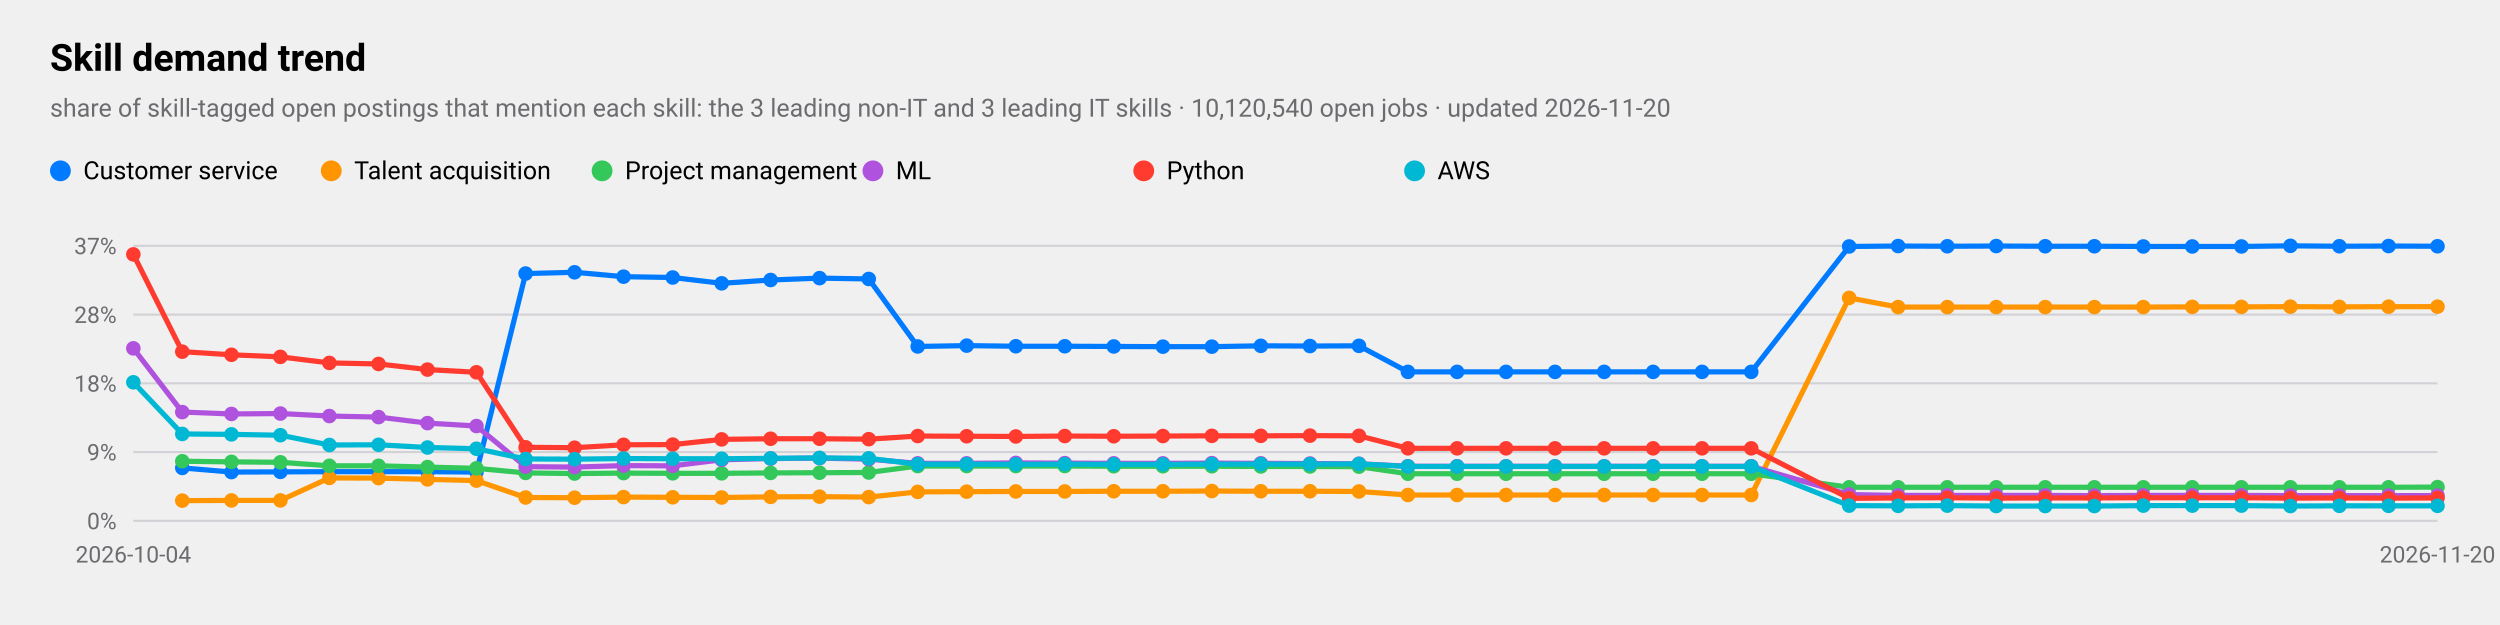
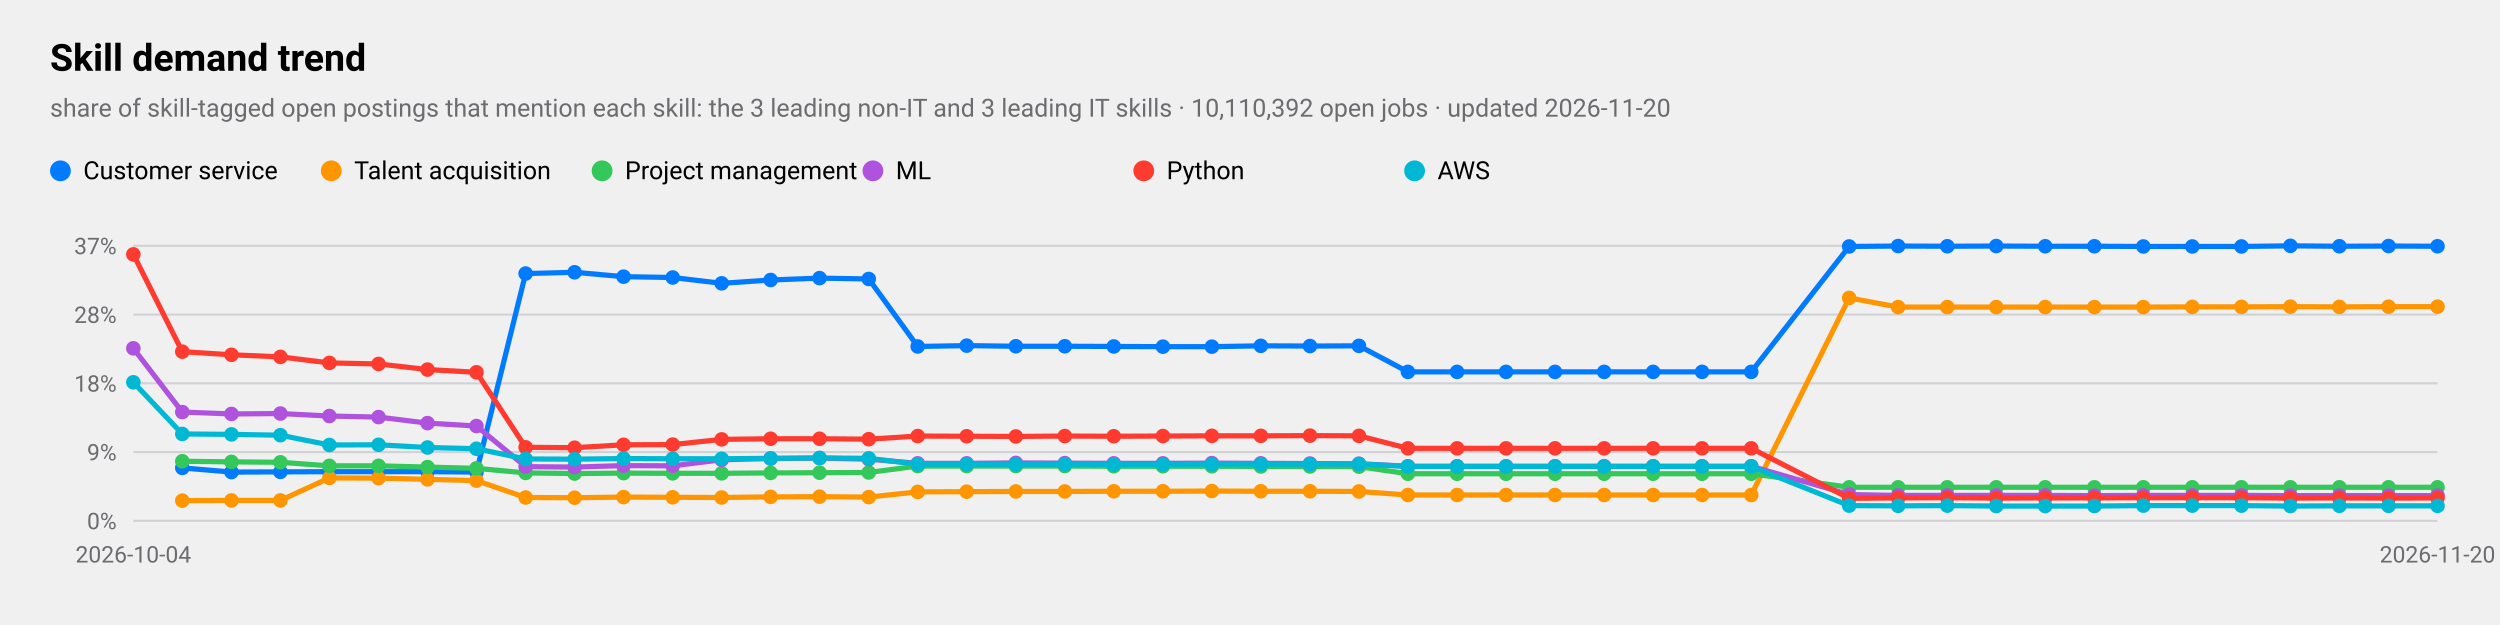
<svg xmlns="http://www.w3.org/2000/svg" viewBox="0 0 1200 300" width="1200" height="300" role="img" aria-label="Skill demand trend">
  <style>
text{font-family:-apple-system,BlinkMacSystemFont,"SF Pro Text","Helvetica Neue","Segoe UI",Roboto,sans-serif;fill:#000}
.sub,.val,.axis{fill:#6c6c70}.bar{fill:#007aff}.track{fill:#e5e5ea}.grid{stroke:#d1d1d6}
.l1{fill:none;stroke:#007aff;stroke-width:2.5}.d1{fill:#007aff}.l2{fill:none;stroke:#ff9500;stroke-width:2.5}.d2{fill:#ff9500}
.l3{fill:none;stroke:#34c759;stroke-width:2.5}.d3{fill:#34c759}.l4{fill:none;stroke:#af52de;stroke-width:2.5}.d4{fill:#af52de}
.l5{fill:none;stroke:#ff3b30;stroke-width:2.5}.d5{fill:#ff3b30}.l6{fill:none;stroke:#00b8d4;stroke-width:2.5}.d6{fill:#00b8d4}
@media(prefers-color-scheme:dark){text{fill:#fff}.sub,.val,.axis{fill:#98989d}.bar{fill:#0a84ff}.track{fill:#2c2c2e}.grid{stroke:#38383a}
.l1{stroke:#0a84ff}.d1{fill:#0a84ff}.l2{stroke:#ff9f0a}.d2{fill:#ff9f0a}
.l3{stroke:#30d158}.d3{fill:#30d158}.l4{stroke:#bf5af2}.d4{fill:#bf5af2}.l5{stroke:#ff453a}.d5{fill:#ff453a}.l6{stroke:#40cbe0}.d6{fill:#40cbe0}}
</style>
  <text x="24" y="34" font-size="18" font-weight="600">Skill demand trend</text>
-   <text class="sub" x="24" y="56" font-size="12">share of skill-tagged open postings that mention each skill: the 3 leading non-IT and 3 leading IT skills · 10,120,540 open jobs · updated 2026-11-20</text>
+   <text class="sub" x="24" y="56" font-size="12">share of skill-tagged open postings that mention each skill: the 3 leading non-IT and 3 leading IT skills · 10,110,392 open jobs · updated 2026-11-20</text>
  <line class="grid" x1="64" x2="1170" y1="250.0" y2="250.0" />
  <text class="axis" x="56" y="254.0" font-size="11" text-anchor="end">0%</text>
  <line class="grid" x1="64" x2="1170" y1="217.0" y2="217.0" />
  <text class="axis" x="56" y="221.0" font-size="11" text-anchor="end">9%</text>
  <line class="grid" x1="64" x2="1170" y1="184.0" y2="184.0" />
  <text class="axis" x="56" y="188.0" font-size="11" text-anchor="end">18%</text>
  <line class="grid" x1="64" x2="1170" y1="151.0" y2="151.0" />
  <text class="axis" x="56" y="155.0" font-size="11" text-anchor="end">28%</text>
  <line class="grid" x1="64" x2="1170" y1="118.0" y2="118.0" />
  <text class="axis" x="56" y="122.0" font-size="11" text-anchor="end">37%</text>
  <text class="axis" x="64.0" y="270" font-size="11" text-anchor="middle">2026-10-04</text>
  <text class="axis" x="1170.0" y="270" font-size="11" text-anchor="middle">2026-11-20</text>
  <polyline class="l1" points="87.5,224.6 111.1,226.6 134.6,226.5 158.1,226.4 181.7,226.4 205.2,226.4 228.7,226.6 252.3,131.3 275.8,130.7 299.3,132.8 322.9,133.2 346.4,136.0 369.9,134.4 393.4,133.5 417.0,133.9 440.5,166.3 464.0,165.9 487.6,166.2 511.1,166.2 534.6,166.3 558.2,166.4 581.7,166.4 605.2,166.0 628.8,166.1 652.3,166.0 675.8,178.5 699.4,178.5 722.9,178.5 746.4,178.5 770.0,178.5 793.5,178.5 817.0,178.5 840.6,178.5 887.6,118.3 911.1,118.1 934.7,118.2 958.2,118.1 981.7,118.2 1005.3,118.2 1028.8,118.3 1052.3,118.3 1075.9,118.3 1099.4,118.0 1122.9,118.2 1146.5,118.1 1170.0,118.2" />
  <circle class="d1" cx="87.5" cy="224.6" r="3.5" />
  <circle class="d1" cx="111.1" cy="226.6" r="3.5" />
  <circle class="d1" cx="134.6" cy="226.5" r="3.5" />
  <circle class="d1" cx="158.1" cy="226.4" r="3.5" />
  <circle class="d1" cx="181.7" cy="226.4" r="3.5" />
  <circle class="d1" cx="205.2" cy="226.4" r="3.5" />
  <circle class="d1" cx="228.7" cy="226.6" r="3.5" />
  <circle class="d1" cx="252.3" cy="131.3" r="3.5" />
  <circle class="d1" cx="275.8" cy="130.7" r="3.5" />
  <circle class="d1" cx="299.3" cy="132.8" r="3.5" />
  <circle class="d1" cx="322.9" cy="133.2" r="3.5" />
  <circle class="d1" cx="346.4" cy="136.0" r="3.5" />
  <circle class="d1" cx="369.9" cy="134.4" r="3.5" />
  <circle class="d1" cx="393.4" cy="133.5" r="3.5" />
  <circle class="d1" cx="417.0" cy="133.9" r="3.5" />
  <circle class="d1" cx="440.5" cy="166.3" r="3.5" />
  <circle class="d1" cx="464.0" cy="165.9" r="3.5" />
  <circle class="d1" cx="487.6" cy="166.2" r="3.5" />
  <circle class="d1" cx="511.1" cy="166.2" r="3.5" />
  <circle class="d1" cx="534.6" cy="166.3" r="3.5" />
  <circle class="d1" cx="558.2" cy="166.4" r="3.5" />
  <circle class="d1" cx="581.7" cy="166.4" r="3.5" />
  <circle class="d1" cx="605.2" cy="166.0" r="3.5" />
  <circle class="d1" cx="628.8" cy="166.1" r="3.5" />
  <circle class="d1" cx="652.3" cy="166.0" r="3.5" />
  <circle class="d1" cx="675.8" cy="178.5" r="3.5" />
  <circle class="d1" cx="699.4" cy="178.5" r="3.5" />
  <circle class="d1" cx="722.9" cy="178.5" r="3.5" />
  <circle class="d1" cx="746.4" cy="178.5" r="3.5" />
  <circle class="d1" cx="770.0" cy="178.5" r="3.5" />
  <circle class="d1" cx="793.5" cy="178.5" r="3.5" />
  <circle class="d1" cx="817.0" cy="178.5" r="3.5" />
  <circle class="d1" cx="840.6" cy="178.5" r="3.5" />
  <circle class="d1" cx="887.6" cy="118.3" r="3.5" />
  <circle class="d1" cx="911.1" cy="118.1" r="3.5" />
  <circle class="d1" cx="934.7" cy="118.2" r="3.5" />
  <circle class="d1" cx="958.2" cy="118.1" r="3.5" />
  <circle class="d1" cx="981.7" cy="118.2" r="3.5" />
  <circle class="d1" cx="1005.3" cy="118.2" r="3.5" />
  <circle class="d1" cx="1028.8" cy="118.3" r="3.5" />
  <circle class="d1" cx="1052.3" cy="118.3" r="3.5" />
  <circle class="d1" cx="1075.9" cy="118.3" r="3.5" />
  <circle class="d1" cx="1099.4" cy="118.0" r="3.5" />
  <circle class="d1" cx="1122.9" cy="118.2" r="3.5" />
  <circle class="d1" cx="1146.5" cy="118.1" r="3.5" />
  <circle class="d1" cx="1170.0" cy="118.2" r="3.5" />
  <circle class="d1" cx="29" cy="82" r="5" />
  <text x="40" y="86" font-size="12">Customer service</text>
  <polyline class="l2" points="87.5,240.3 111.1,240.2 134.6,240.2 158.1,229.4 181.7,229.5 205.2,230.1 228.7,230.7 252.3,238.8 275.8,238.9 299.3,238.6 322.9,238.7 346.4,238.8 369.9,238.5 393.4,238.4 417.0,238.6 440.5,236.1 464.0,236.0 487.6,235.9 511.1,235.9 534.6,235.8 558.2,235.8 581.7,235.7 605.2,235.8 628.8,235.8 652.3,235.9 675.8,237.6 699.4,237.6 722.9,237.6 746.4,237.6 770.0,237.6 793.5,237.6 817.0,237.6 840.6,237.6 887.6,143.0 911.1,147.4 934.7,147.4 958.2,147.4 981.7,147.4 1005.3,147.4 1028.8,147.4 1052.3,147.3 1075.9,147.3 1099.4,147.2 1122.9,147.3 1146.5,147.2 1170.0,147.2" />
  <circle class="d2" cx="87.5" cy="240.3" r="3.5" />
  <circle class="d2" cx="111.1" cy="240.2" r="3.5" />
  <circle class="d2" cx="134.6" cy="240.2" r="3.5" />
  <circle class="d2" cx="158.1" cy="229.4" r="3.5" />
  <circle class="d2" cx="181.7" cy="229.5" r="3.5" />
  <circle class="d2" cx="205.2" cy="230.1" r="3.5" />
  <circle class="d2" cx="228.7" cy="230.7" r="3.5" />
  <circle class="d2" cx="252.3" cy="238.8" r="3.5" />
  <circle class="d2" cx="275.8" cy="238.9" r="3.5" />
  <circle class="d2" cx="299.3" cy="238.6" r="3.5" />
  <circle class="d2" cx="322.9" cy="238.7" r="3.5" />
  <circle class="d2" cx="346.4" cy="238.8" r="3.5" />
  <circle class="d2" cx="369.9" cy="238.5" r="3.5" />
  <circle class="d2" cx="393.4" cy="238.4" r="3.5" />
  <circle class="d2" cx="417.0" cy="238.6" r="3.5" />
  <circle class="d2" cx="440.5" cy="236.1" r="3.5" />
  <circle class="d2" cx="464.0" cy="236.0" r="3.5" />
  <circle class="d2" cx="487.6" cy="235.9" r="3.5" />
  <circle class="d2" cx="511.1" cy="235.9" r="3.5" />
  <circle class="d2" cx="534.6" cy="235.8" r="3.5" />
  <circle class="d2" cx="558.2" cy="235.8" r="3.5" />
  <circle class="d2" cx="581.7" cy="235.7" r="3.5" />
  <circle class="d2" cx="605.2" cy="235.8" r="3.5" />
  <circle class="d2" cx="628.8" cy="235.8" r="3.5" />
  <circle class="d2" cx="652.3" cy="235.9" r="3.5" />
  <circle class="d2" cx="675.8" cy="237.6" r="3.5" />
  <circle class="d2" cx="699.4" cy="237.6" r="3.5" />
  <circle class="d2" cx="722.9" cy="237.6" r="3.5" />
  <circle class="d2" cx="746.4" cy="237.6" r="3.5" />
  <circle class="d2" cx="770.0" cy="237.6" r="3.5" />
  <circle class="d2" cx="793.5" cy="237.6" r="3.5" />
  <circle class="d2" cx="817.0" cy="237.6" r="3.5" />
  <circle class="d2" cx="840.6" cy="237.6" r="3.5" />
  <circle class="d2" cx="887.6" cy="143.0" r="3.5" />
  <circle class="d2" cx="911.1" cy="147.4" r="3.5" />
  <circle class="d2" cx="934.7" cy="147.4" r="3.5" />
  <circle class="d2" cx="958.2" cy="147.4" r="3.5" />
  <circle class="d2" cx="981.7" cy="147.4" r="3.5" />
  <circle class="d2" cx="1005.3" cy="147.4" r="3.5" />
  <circle class="d2" cx="1028.8" cy="147.4" r="3.5" />
  <circle class="d2" cx="1052.3" cy="147.3" r="3.5" />
  <circle class="d2" cx="1075.9" cy="147.3" r="3.5" />
  <circle class="d2" cx="1099.4" cy="147.2" r="3.5" />
  <circle class="d2" cx="1122.9" cy="147.3" r="3.5" />
  <circle class="d2" cx="1146.5" cy="147.2" r="3.5" />
  <circle class="d2" cx="1170.0" cy="147.2" r="3.5" />
  <circle class="d2" cx="159" cy="82" r="5" />
  <text x="170" y="86" font-size="12">Talent acquisition</text>
-   <polyline class="l3" points="87.5,221.4 111.1,221.7 134.6,221.9 158.1,223.6 181.7,223.6 205.2,224.2 228.7,224.8 252.3,227.0 275.8,227.3 299.3,227.1 322.9,227.2 346.4,227.2 369.9,227.0 393.4,226.9 417.0,226.8 440.5,223.7 464.0,223.7 487.6,223.7 511.1,223.7 534.6,223.8 558.2,223.8 581.7,223.8 605.2,223.9 628.8,223.9 652.3,224.0 675.8,227.4 699.4,227.4 722.9,227.4 746.4,227.4 770.0,227.4 793.5,227.4 817.0,227.4 840.6,227.4 887.6,233.9 911.1,233.9 934.7,233.9 958.2,233.9 981.7,233.9 1005.3,233.9 1028.8,233.9 1052.3,233.9 1075.9,233.9 1099.4,233.9 1122.9,233.9 1146.5,233.9 1170.0,233.8" />
+   <polyline class="l3" points="87.5,221.4 111.1,221.7 134.6,221.9 158.1,223.6 181.7,223.6 205.2,224.2 228.7,224.8 252.3,227.0 275.8,227.3 299.3,227.1 322.9,227.2 346.4,227.2 369.9,227.0 393.4,226.9 417.0,226.8 440.5,223.7 464.0,223.7 487.6,223.7 511.1,223.7 534.6,223.8 558.2,223.8 581.7,223.8 605.2,223.9 628.8,223.9 652.3,224.0 675.8,227.4 699.4,227.4 722.9,227.4 746.4,227.4 770.0,227.4 793.5,227.4 817.0,227.4 840.6,227.4 887.6,233.9 911.1,233.9 934.7,233.9 958.2,233.9 981.7,233.9 1005.3,233.9 1028.8,233.9 1052.3,233.9 1075.9,233.9 1099.4,233.9 1122.9,233.9 1146.5,233.9 1170.0,233.9" />
  <circle class="d3" cx="87.5" cy="221.4" r="3.5" />
  <circle class="d3" cx="111.1" cy="221.7" r="3.5" />
  <circle class="d3" cx="134.6" cy="221.9" r="3.5" />
  <circle class="d3" cx="158.1" cy="223.6" r="3.5" />
  <circle class="d3" cx="181.7" cy="223.6" r="3.5" />
  <circle class="d3" cx="205.2" cy="224.2" r="3.5" />
  <circle class="d3" cx="228.7" cy="224.8" r="3.5" />
  <circle class="d3" cx="252.3" cy="227.0" r="3.5" />
  <circle class="d3" cx="275.8" cy="227.3" r="3.5" />
  <circle class="d3" cx="299.3" cy="227.1" r="3.5" />
  <circle class="d3" cx="322.9" cy="227.2" r="3.5" />
  <circle class="d3" cx="346.4" cy="227.2" r="3.5" />
  <circle class="d3" cx="369.9" cy="227.0" r="3.5" />
  <circle class="d3" cx="393.4" cy="226.9" r="3.5" />
  <circle class="d3" cx="417.0" cy="226.8" r="3.5" />
  <circle class="d3" cx="440.5" cy="223.7" r="3.5" />
  <circle class="d3" cx="464.0" cy="223.7" r="3.5" />
  <circle class="d3" cx="487.6" cy="223.7" r="3.5" />
  <circle class="d3" cx="511.1" cy="223.7" r="3.5" />
  <circle class="d3" cx="534.6" cy="223.8" r="3.5" />
  <circle class="d3" cx="558.2" cy="223.8" r="3.5" />
  <circle class="d3" cx="581.7" cy="223.8" r="3.5" />
  <circle class="d3" cx="605.2" cy="223.9" r="3.5" />
  <circle class="d3" cx="628.8" cy="223.9" r="3.5" />
  <circle class="d3" cx="652.3" cy="224.0" r="3.5" />
  <circle class="d3" cx="675.8" cy="227.4" r="3.5" />
  <circle class="d3" cx="699.4" cy="227.4" r="3.5" />
  <circle class="d3" cx="722.9" cy="227.4" r="3.5" />
  <circle class="d3" cx="746.4" cy="227.4" r="3.5" />
  <circle class="d3" cx="770.0" cy="227.4" r="3.5" />
  <circle class="d3" cx="793.5" cy="227.4" r="3.5" />
  <circle class="d3" cx="817.0" cy="227.4" r="3.5" />
  <circle class="d3" cx="840.6" cy="227.4" r="3.5" />
  <circle class="d3" cx="887.6" cy="233.9" r="3.5" />
  <circle class="d3" cx="911.1" cy="233.9" r="3.5" />
  <circle class="d3" cx="934.7" cy="233.9" r="3.5" />
  <circle class="d3" cx="958.2" cy="233.9" r="3.5" />
  <circle class="d3" cx="981.7" cy="233.9" r="3.5" />
  <circle class="d3" cx="1005.3" cy="233.9" r="3.5" />
  <circle class="d3" cx="1028.8" cy="233.9" r="3.5" />
  <circle class="d3" cx="1052.3" cy="233.9" r="3.5" />
  <circle class="d3" cx="1075.9" cy="233.9" r="3.5" />
  <circle class="d3" cx="1099.4" cy="233.9" r="3.5" />
  <circle class="d3" cx="1122.9" cy="233.9" r="3.5" />
  <circle class="d3" cx="1146.5" cy="233.9" r="3.5" />
-   <circle class="d3" cx="1170.0" cy="233.8" r="3.5" />
+   <circle class="d3" cx="1170.0" cy="233.9" r="3.5" />
  <circle class="d3" cx="289" cy="82" r="5" />
  <text x="300" y="86" font-size="12">Project management</text>
  <polyline class="l4" points="64.0,167.2 87.5,197.8 111.1,198.7 134.6,198.5 158.1,199.7 181.7,200.2 205.2,203.1 228.7,204.5 252.3,224.0 275.8,224.2 299.3,223.5 322.9,223.6 346.4,220.7 369.9,220.1 393.4,219.9 417.0,220.4 440.5,222.4 464.0,222.4 487.6,222.2 511.1,222.3 534.6,222.4 558.2,222.4 581.7,222.3 605.2,222.4 628.8,222.5 652.3,222.6 675.8,223.8 699.4,223.8 722.9,223.8 746.4,223.8 770.0,223.8 793.5,223.8 817.0,223.8 840.6,223.8 887.6,237.4 911.1,237.8 934.7,237.8 958.2,237.8 981.7,237.8 1005.3,237.9 1028.8,237.8 1052.3,237.8 1075.9,237.8 1099.4,237.9 1122.9,237.9 1146.5,237.9 1170.0,237.9" />
  <circle class="d4" cx="64.0" cy="167.2" r="3.5" />
  <circle class="d4" cx="87.5" cy="197.8" r="3.5" />
  <circle class="d4" cx="111.1" cy="198.7" r="3.5" />
  <circle class="d4" cx="134.6" cy="198.5" r="3.5" />
  <circle class="d4" cx="158.1" cy="199.7" r="3.5" />
  <circle class="d4" cx="181.7" cy="200.2" r="3.5" />
  <circle class="d4" cx="205.2" cy="203.1" r="3.5" />
  <circle class="d4" cx="228.7" cy="204.5" r="3.5" />
  <circle class="d4" cx="252.3" cy="224.0" r="3.5" />
  <circle class="d4" cx="275.8" cy="224.2" r="3.5" />
  <circle class="d4" cx="299.3" cy="223.5" r="3.5" />
  <circle class="d4" cx="322.9" cy="223.6" r="3.5" />
  <circle class="d4" cx="346.4" cy="220.7" r="3.5" />
  <circle class="d4" cx="369.9" cy="220.1" r="3.5" />
  <circle class="d4" cx="393.4" cy="219.9" r="3.5" />
  <circle class="d4" cx="417.0" cy="220.4" r="3.5" />
  <circle class="d4" cx="440.5" cy="222.4" r="3.5" />
  <circle class="d4" cx="464.0" cy="222.4" r="3.5" />
  <circle class="d4" cx="487.6" cy="222.2" r="3.5" />
  <circle class="d4" cx="511.1" cy="222.3" r="3.5" />
  <circle class="d4" cx="534.6" cy="222.4" r="3.5" />
  <circle class="d4" cx="558.2" cy="222.4" r="3.5" />
  <circle class="d4" cx="581.7" cy="222.3" r="3.5" />
  <circle class="d4" cx="605.2" cy="222.4" r="3.5" />
  <circle class="d4" cx="628.8" cy="222.5" r="3.5" />
  <circle class="d4" cx="652.3" cy="222.6" r="3.5" />
  <circle class="d4" cx="675.8" cy="223.8" r="3.5" />
  <circle class="d4" cx="699.4" cy="223.8" r="3.5" />
  <circle class="d4" cx="722.9" cy="223.8" r="3.5" />
  <circle class="d4" cx="746.4" cy="223.8" r="3.5" />
  <circle class="d4" cx="770.0" cy="223.8" r="3.5" />
  <circle class="d4" cx="793.5" cy="223.8" r="3.5" />
  <circle class="d4" cx="817.0" cy="223.8" r="3.5" />
  <circle class="d4" cx="840.6" cy="223.8" r="3.5" />
  <circle class="d4" cx="887.6" cy="237.4" r="3.5" />
  <circle class="d4" cx="911.1" cy="237.8" r="3.5" />
  <circle class="d4" cx="934.7" cy="237.8" r="3.5" />
  <circle class="d4" cx="958.2" cy="237.8" r="3.5" />
  <circle class="d4" cx="981.7" cy="237.8" r="3.5" />
  <circle class="d4" cx="1005.3" cy="237.9" r="3.5" />
  <circle class="d4" cx="1028.8" cy="237.8" r="3.5" />
  <circle class="d4" cx="1052.3" cy="237.8" r="3.5" />
  <circle class="d4" cx="1075.9" cy="237.8" r="3.5" />
  <circle class="d4" cx="1099.4" cy="237.9" r="3.5" />
  <circle class="d4" cx="1122.9" cy="237.9" r="3.5" />
  <circle class="d4" cx="1146.5" cy="237.9" r="3.5" />
  <circle class="d4" cx="1170.0" cy="237.9" r="3.5" />
  <circle class="d4" cx="419" cy="82" r="5" />
  <text x="430" y="86" font-size="12">ML</text>
  <polyline class="l5" points="64.0,122.1 87.5,168.8 111.1,170.3 134.6,171.3 158.1,174.2 181.7,174.7 205.2,177.4 228.7,178.7 252.3,214.7 275.8,214.9 299.3,213.5 322.9,213.4 346.4,210.9 369.9,210.6 393.4,210.6 417.0,210.8 440.5,209.3 464.0,209.4 487.6,209.5 511.1,209.3 534.6,209.4 558.2,209.3 581.7,209.2 605.2,209.2 628.8,209.1 652.3,209.2 675.8,215.2 699.4,215.2 722.9,215.2 746.4,215.2 770.0,215.2 793.5,215.2 817.0,215.2 840.6,215.2 887.6,239.2 911.1,239.0 934.7,238.9 958.2,239.1 981.7,239.0 1005.3,239.0 1028.8,238.9 1052.3,238.9 1075.9,238.9 1099.4,239.1 1122.9,239.0 1146.5,239.1 1170.0,239.0" />
  <circle class="d5" cx="64.0" cy="122.1" r="3.5" />
  <circle class="d5" cx="87.5" cy="168.8" r="3.5" />
  <circle class="d5" cx="111.1" cy="170.3" r="3.5" />
  <circle class="d5" cx="134.6" cy="171.3" r="3.5" />
  <circle class="d5" cx="158.1" cy="174.2" r="3.5" />
  <circle class="d5" cx="181.7" cy="174.7" r="3.5" />
  <circle class="d5" cx="205.2" cy="177.4" r="3.5" />
  <circle class="d5" cx="228.7" cy="178.7" r="3.5" />
  <circle class="d5" cx="252.3" cy="214.7" r="3.5" />
  <circle class="d5" cx="275.8" cy="214.9" r="3.5" />
  <circle class="d5" cx="299.3" cy="213.5" r="3.5" />
  <circle class="d5" cx="322.9" cy="213.4" r="3.5" />
  <circle class="d5" cx="346.4" cy="210.9" r="3.5" />
  <circle class="d5" cx="369.9" cy="210.6" r="3.5" />
  <circle class="d5" cx="393.4" cy="210.6" r="3.5" />
  <circle class="d5" cx="417.0" cy="210.8" r="3.5" />
  <circle class="d5" cx="440.5" cy="209.3" r="3.5" />
  <circle class="d5" cx="464.0" cy="209.4" r="3.5" />
  <circle class="d5" cx="487.6" cy="209.5" r="3.5" />
  <circle class="d5" cx="511.1" cy="209.3" r="3.5" />
  <circle class="d5" cx="534.6" cy="209.4" r="3.5" />
  <circle class="d5" cx="558.2" cy="209.3" r="3.5" />
  <circle class="d5" cx="581.7" cy="209.2" r="3.5" />
  <circle class="d5" cx="605.2" cy="209.2" r="3.5" />
  <circle class="d5" cx="628.8" cy="209.1" r="3.5" />
  <circle class="d5" cx="652.3" cy="209.2" r="3.5" />
  <circle class="d5" cx="675.8" cy="215.2" r="3.5" />
  <circle class="d5" cx="699.4" cy="215.2" r="3.5" />
  <circle class="d5" cx="722.9" cy="215.2" r="3.5" />
  <circle class="d5" cx="746.4" cy="215.2" r="3.5" />
  <circle class="d5" cx="770.0" cy="215.2" r="3.5" />
  <circle class="d5" cx="793.5" cy="215.2" r="3.5" />
  <circle class="d5" cx="817.0" cy="215.2" r="3.5" />
  <circle class="d5" cx="840.6" cy="215.2" r="3.5" />
  <circle class="d5" cx="887.6" cy="239.2" r="3.5" />
  <circle class="d5" cx="911.1" cy="239.0" r="3.5" />
  <circle class="d5" cx="934.7" cy="238.9" r="3.5" />
  <circle class="d5" cx="958.2" cy="239.1" r="3.5" />
  <circle class="d5" cx="981.7" cy="239.0" r="3.5" />
  <circle class="d5" cx="1005.3" cy="239.0" r="3.5" />
  <circle class="d5" cx="1028.8" cy="238.9" r="3.5" />
  <circle class="d5" cx="1052.3" cy="238.9" r="3.5" />
  <circle class="d5" cx="1075.9" cy="238.9" r="3.5" />
  <circle class="d5" cx="1099.4" cy="239.1" r="3.5" />
  <circle class="d5" cx="1122.9" cy="239.0" r="3.5" />
  <circle class="d5" cx="1146.5" cy="239.1" r="3.5" />
  <circle class="d5" cx="1170.0" cy="239.0" r="3.5" />
  <circle class="d5" cx="549" cy="82" r="5" />
  <text x="560" y="86" font-size="12">Python</text>
  <polyline class="l6" points="64.0,183.5 87.5,208.3 111.1,208.5 134.6,208.9 158.1,213.6 181.7,213.5 205.2,214.8 228.7,215.4 252.3,220.3 275.8,220.4 299.3,220.1 322.9,220.2 346.4,220.2 369.9,220.0 393.4,219.8 417.0,220.0 440.5,222.8 464.0,222.8 487.6,222.9 511.1,222.8 534.6,222.9 558.2,222.9 581.7,222.8 605.2,222.8 628.8,222.8 652.3,222.7 675.8,223.9 699.4,223.9 722.9,223.9 746.4,223.9 770.0,223.9 793.5,223.9 817.0,223.9 840.6,223.9 887.6,242.7 911.1,242.8 934.7,242.7 958.2,242.9 981.7,242.9 1005.3,242.9 1028.8,242.7 1052.3,242.7 1075.9,242.7 1099.4,242.9 1122.9,242.8 1146.5,242.8 1170.0,242.8" />
  <circle class="d6" cx="64.0" cy="183.5" r="3.5" />
  <circle class="d6" cx="87.5" cy="208.3" r="3.5" />
  <circle class="d6" cx="111.1" cy="208.5" r="3.5" />
  <circle class="d6" cx="134.6" cy="208.9" r="3.5" />
  <circle class="d6" cx="158.1" cy="213.6" r="3.5" />
  <circle class="d6" cx="181.7" cy="213.5" r="3.5" />
  <circle class="d6" cx="205.2" cy="214.8" r="3.5" />
  <circle class="d6" cx="228.7" cy="215.4" r="3.5" />
  <circle class="d6" cx="252.3" cy="220.3" r="3.5" />
  <circle class="d6" cx="275.8" cy="220.4" r="3.5" />
  <circle class="d6" cx="299.3" cy="220.1" r="3.5" />
  <circle class="d6" cx="322.9" cy="220.2" r="3.5" />
  <circle class="d6" cx="346.4" cy="220.2" r="3.5" />
  <circle class="d6" cx="369.9" cy="220.0" r="3.5" />
  <circle class="d6" cx="393.4" cy="219.8" r="3.5" />
  <circle class="d6" cx="417.0" cy="220.0" r="3.5" />
  <circle class="d6" cx="440.5" cy="222.8" r="3.5" />
  <circle class="d6" cx="464.0" cy="222.8" r="3.5" />
  <circle class="d6" cx="487.6" cy="222.9" r="3.5" />
  <circle class="d6" cx="511.1" cy="222.8" r="3.5" />
  <circle class="d6" cx="534.6" cy="222.9" r="3.5" />
  <circle class="d6" cx="558.2" cy="222.9" r="3.5" />
  <circle class="d6" cx="581.7" cy="222.8" r="3.5" />
  <circle class="d6" cx="605.2" cy="222.8" r="3.5" />
  <circle class="d6" cx="628.8" cy="222.8" r="3.5" />
  <circle class="d6" cx="652.3" cy="222.7" r="3.5" />
  <circle class="d6" cx="675.8" cy="223.9" r="3.5" />
  <circle class="d6" cx="699.4" cy="223.9" r="3.5" />
  <circle class="d6" cx="722.9" cy="223.9" r="3.5" />
  <circle class="d6" cx="746.4" cy="223.9" r="3.5" />
  <circle class="d6" cx="770.0" cy="223.9" r="3.5" />
  <circle class="d6" cx="793.5" cy="223.9" r="3.5" />
  <circle class="d6" cx="817.0" cy="223.9" r="3.5" />
  <circle class="d6" cx="840.6" cy="223.9" r="3.5" />
  <circle class="d6" cx="887.6" cy="242.7" r="3.5" />
  <circle class="d6" cx="911.1" cy="242.8" r="3.5" />
  <circle class="d6" cx="934.7" cy="242.7" r="3.5" />
  <circle class="d6" cx="958.2" cy="242.9" r="3.5" />
  <circle class="d6" cx="981.7" cy="242.9" r="3.5" />
  <circle class="d6" cx="1005.3" cy="242.9" r="3.5" />
  <circle class="d6" cx="1028.8" cy="242.7" r="3.5" />
  <circle class="d6" cx="1052.3" cy="242.7" r="3.5" />
  <circle class="d6" cx="1075.9" cy="242.7" r="3.5" />
  <circle class="d6" cx="1099.4" cy="242.9" r="3.5" />
  <circle class="d6" cx="1122.9" cy="242.8" r="3.5" />
  <circle class="d6" cx="1146.5" cy="242.8" r="3.5" />
  <circle class="d6" cx="1170.0" cy="242.8" r="3.5" />
  <circle class="d6" cx="679" cy="82" r="5" />
  <text x="690" y="86" font-size="12">AWS</text>
</svg>
